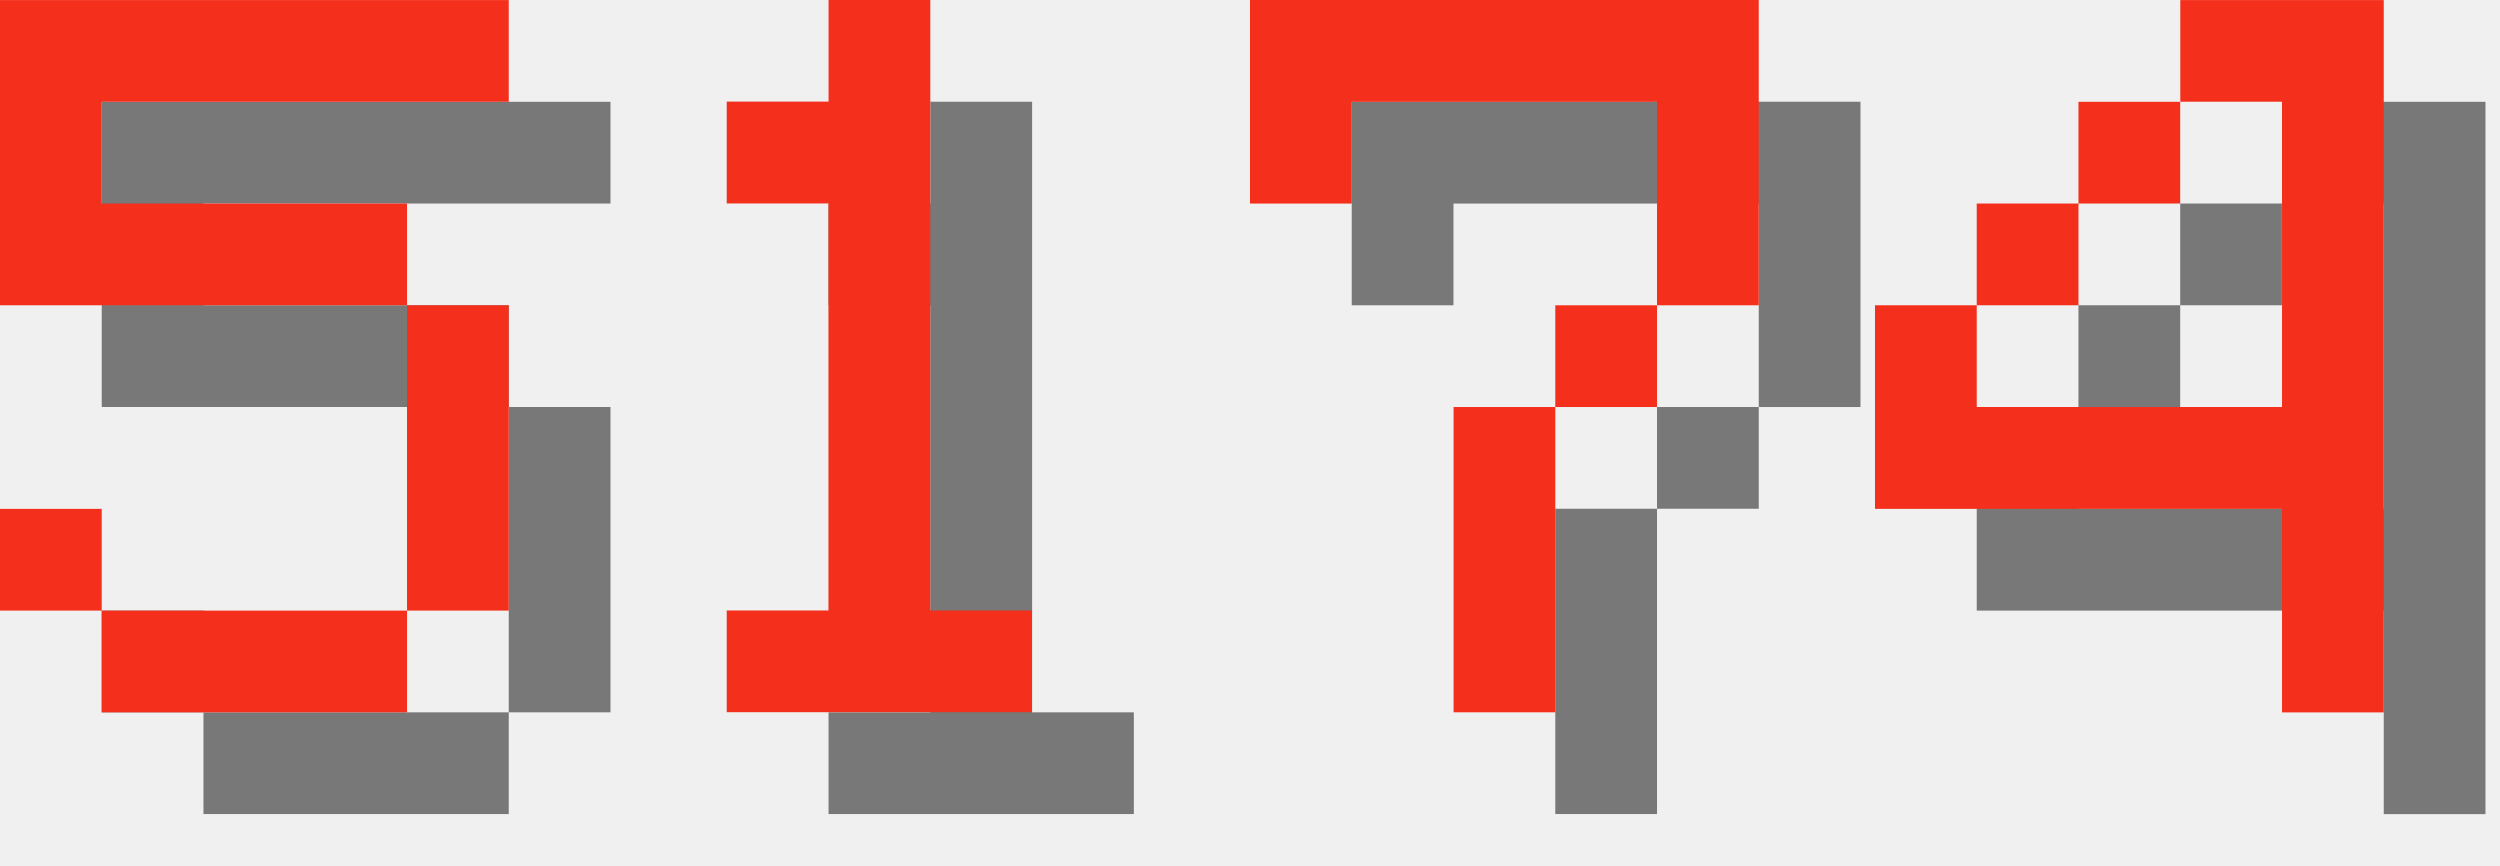
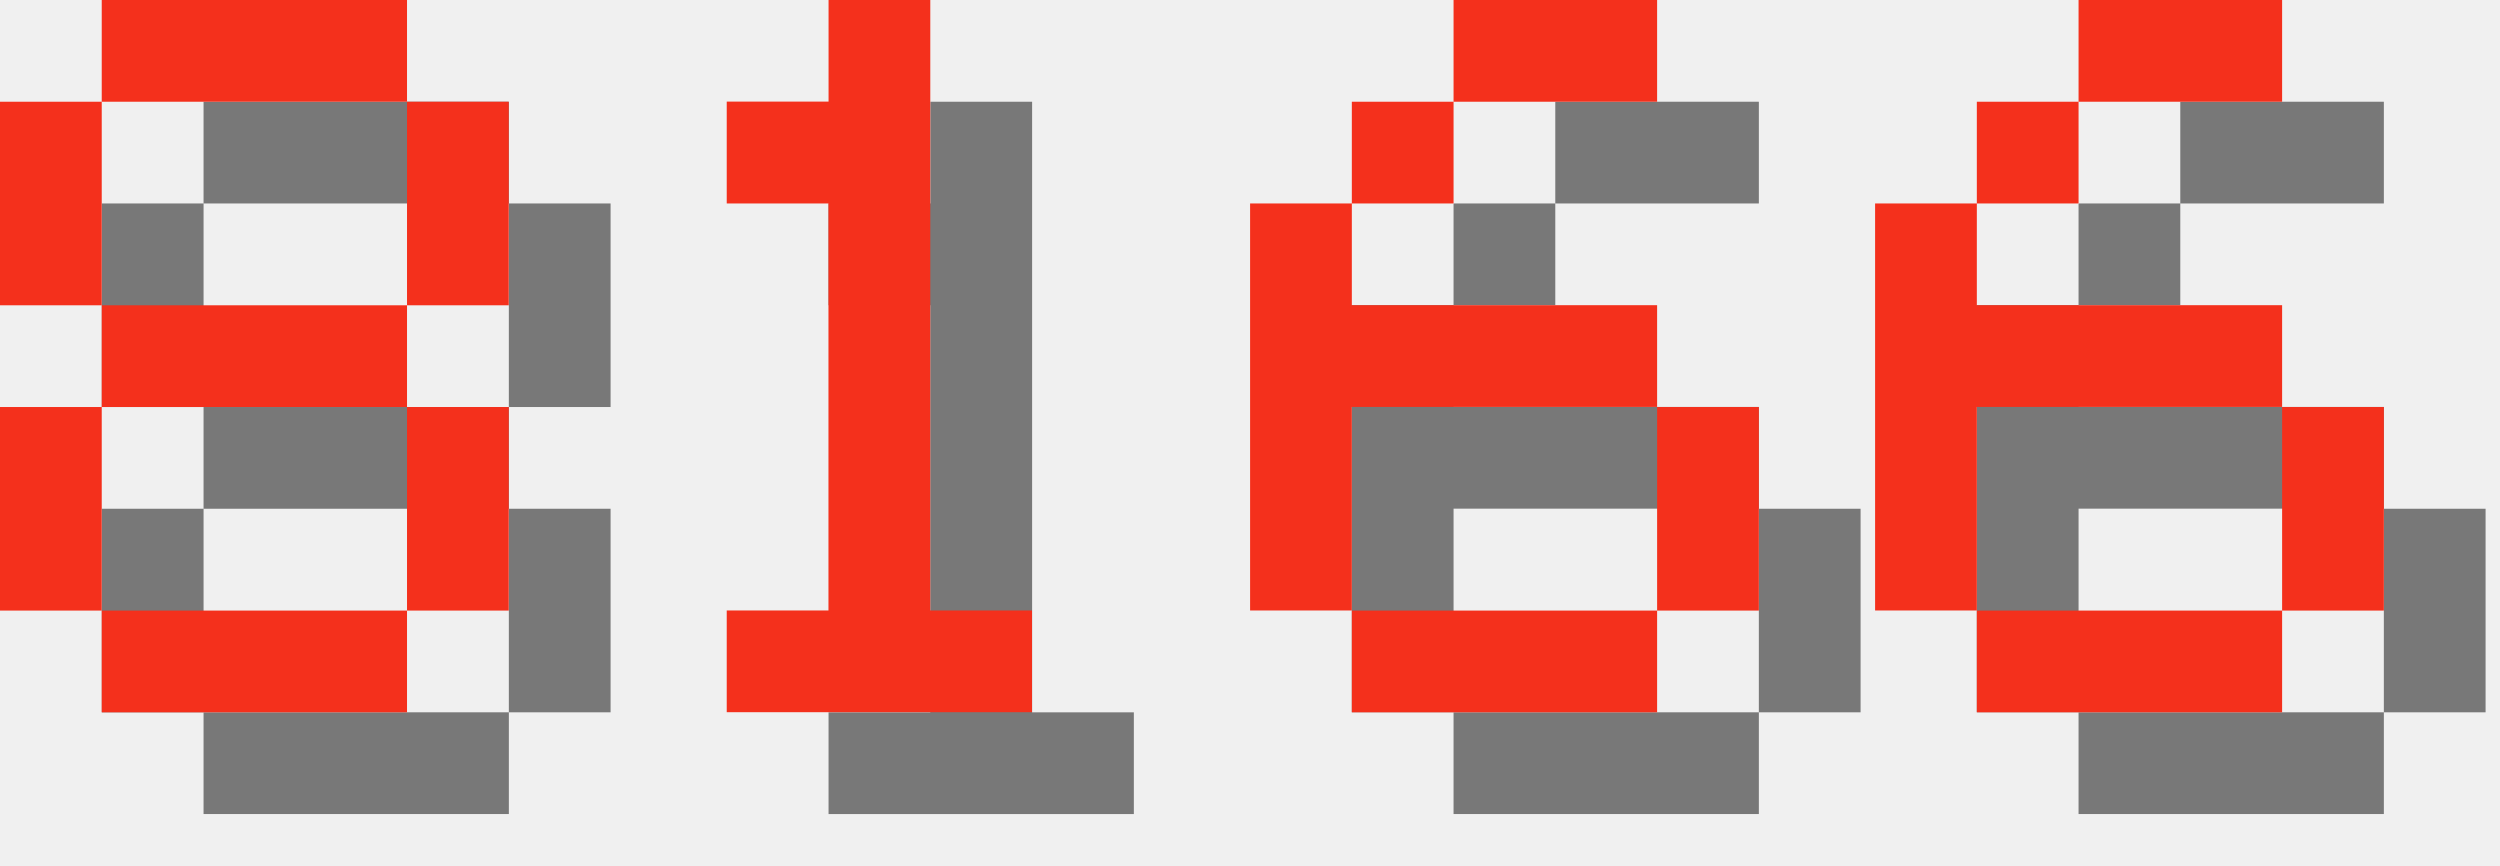
<svg xmlns="http://www.w3.org/2000/svg" version="1.1" width="104.0" height="36">
  <style>
        .text-foreground {
            fill: #F4301C;
        }
        .text-shadow {
            fill: #000000;
            fill-opacity: 0.5;
        }
    </style>
-   <g class="digit" id="digit_5" transform="translate(0.0, 0), scale(4)">
-     <path id="digit_5_shadow" class="text-shadow" d="m1.058 1.058v3.175h4.233v3.175h-3.175v-1.058h-1.058v1.058h1.058v1.058h3.175v-1.058h1.058v-3.175h-1.058v-1.058h-3.175v-1.058h4.233v-1.058h-5.292z" fill-opacity=".5" style="paint-order:stroke fill markers" />
-     <path id="digit_5_fg" class="text-foreground" d="m0 0v3.175h4.233v3.175h-3.175v-1.058h-1.058v1.058h1.058v1.058h3.175v-1.058h1.058v-3.175h-1.058v-1.058h-3.175v-1.058h4.233v-1.058h-5.292z" fill="#fff" style="paint-order:stroke fill markers" />
+   <g class="digit" id="digit_8" transform="translate(0.0, 0), scale(4)">
+     <path id="digit_8_shadow" class="text-shadow" d="m2.117 1.058v1.058h3.175v-1.058h-3.175zm3.175 1.058v2.117h1.058v-2.117h-1.058zm0 2.117h-3.175v1.058h3.175v-1.058zm0 1.058v2.117h1.058v-2.117h-1.058zm0 2.117h-3.175v1.058h3.175v-1.058zm-3.175 0v-2.117h-1.058v2.117h1.058zm0-3.175v-2.117h-1.058v2.117h1.058z" fill-opacity=".5" style="paint-order:stroke fill markers" />
+     <path id="digit_8_fg" class="text-foreground" d="m1.058 0v1.058h3.175v-1.058h-3.175zm3.175 1.058v2.117h1.058v-2.117h-1.058zm0 2.117h-3.175v1.058h3.175v-1.058zm0 1.058v2.117h1.058v-2.117h-1.058zm0 2.117h-3.175v1.058h3.175v-1.058zm-3.175 0v-2.117h-1.058v2.117h1.058zm0-3.175v-2.117h-1.058v2.117h1.058z" fill="#fff" style="paint-order:stroke fill markers" />
  </g>
  <g class="digit" id="digit_1" transform="translate(26.0, 0), scale(4)">
    <path id="digit_1_shadow" class="text-shadow" d="m2.117 2.117v1.058h1.058v4.233h-1.058v1.058h3.175v-1.058h-1.058v-6.35h-1.058v1.058h-1.058z" fill-opacity=".5" style="paint-order:stroke fill markers" />
    <path id="digit_1_fg" class="text-foreground" d="m1.058 1.058v1.058h1.058v4.233h-1.058v1.058h3.175v-1.058h-1.058v-6.35h-1.058v1.058h-1.058z" fill="#fff" style="paint-order:stroke fill markers" />
  </g>
-   <g class="digit" id="digit_7" transform="translate(52.0, 0), scale(4)">
-     <path id="digit_7_shadow" class="text-shadow" d="m1.058 1.058 2e-6 2.117h1.058v-1.058h3.175v1.058l2e-7 1.058h-1.058v1.058h-1.058l4e-7 3.175 1.058 1e-7v-3.175h1.058v-1.058h1.058l5e-7 -1.058v-2.117z" fill-opacity=".5" style="paint-order:stroke fill markers" />
-     <path id="digit_7_fg" class="text-foreground" d="m0 0 2e-6 2.117h1.058v-1.058h3.175v1.058l2e-7 1.058h-1.058v1.058h-1.058l4e-7 3.175 1.058 1e-7v-3.175h1.058v-1.058h1.058l5e-7 -1.058v-2.117z" fill="#fff" style="paint-order:stroke fill markers" />
+   <g class="digit" id="digit_6" transform="translate(52.0, 0), scale(4)">
+     <path id="digit_6_shadow" class="text-shadow" d="m3.175 1.058v1.058h2.117v-1.058h-2.117zm0 1.058h-1.058v1.058h1.058v-1.058zm-1.058 1.058h-1.058v4.233h1.058v-2.117h3.175v-1.058h-3.175v-1.058zm3.175 2.117v2.117h1.058v-2.117h-1.058zm0 2.117h-3.175v1.058h3.175v-1.058z" fill-opacity=".5" style="paint-order:stroke fill markers" />
+     <path id="digit_6_fg" class="text-foreground" d="m2.117 0v1.058h2.117v-1.058h-2.117zm0 1.058h-1.058v1.058h1.058v-1.058zm-1.058 1.058h-1.058v4.233h1.058v-2.117h3.175v-1.058h-3.175v-1.058zm3.175 2.117v2.117h1.058v-2.117h-1.058zm0 2.117h-3.175v1.058h3.175v-1.058z" fill="#fff" style="paint-order:stroke fill markers" />
  </g>
-   <g class="digit" id="digit_4" transform="translate(78.0, 0), scale(4)">
-     <path id="digit_4_shadow" class="text-shadow" d="m4.233 1.058v1.058h1.058v3.175h-3.175v-1.058h-1.058v2.117h4.233v2.117h1.058v-7.408h-2.117zm-2.117 3.175h1.058v-1.058h-1.058v1.058zm1.058-1.058h1.058v-1.058h-1.058v1.058z" fill-opacity=".5" style="paint-order:stroke fill markers" />
-     <path id="digit_4_fg" class="text-foreground" d="m3.175 0v1.058h1.058v3.175h-3.175v-1.058h-1.058v2.117h4.233v2.117h1.058v-7.408h-2.117zm-2.117 3.175h1.058v-1.058h-1.058v1.058zm1.058-1.058h1.058v-1.058h-1.058v1.058z" fill="#fff" style="paint-order:stroke fill markers" />
+   <g class="digit" id="digit_6" transform="translate(78.0, 0), scale(4)">
+     <path id="digit_6_shadow" class="text-shadow" d="m3.175 1.058v1.058h2.117v-1.058h-2.117zm0 1.058h-1.058v1.058h1.058v-1.058zm-1.058 1.058h-1.058v4.233h1.058v-2.117h3.175v-1.058h-3.175v-1.058zm3.175 2.117v2.117h1.058v-2.117h-1.058zm0 2.117h-3.175v1.058h3.175v-1.058z" fill-opacity=".5" style="paint-order:stroke fill markers" />
+     <path id="digit_6_fg" class="text-foreground" d="m2.117 0v1.058h2.117v-1.058h-2.117zm0 1.058h-1.058v1.058h1.058v-1.058zm-1.058 1.058h-1.058v4.233h1.058v-2.117h3.175v-1.058h-3.175v-1.058zm3.175 2.117v2.117h1.058v-2.117h-1.058zm0 2.117h-3.175v1.058h3.175v-1.058z" fill="#fff" style="paint-order:stroke fill markers" />
  </g>
</svg>
